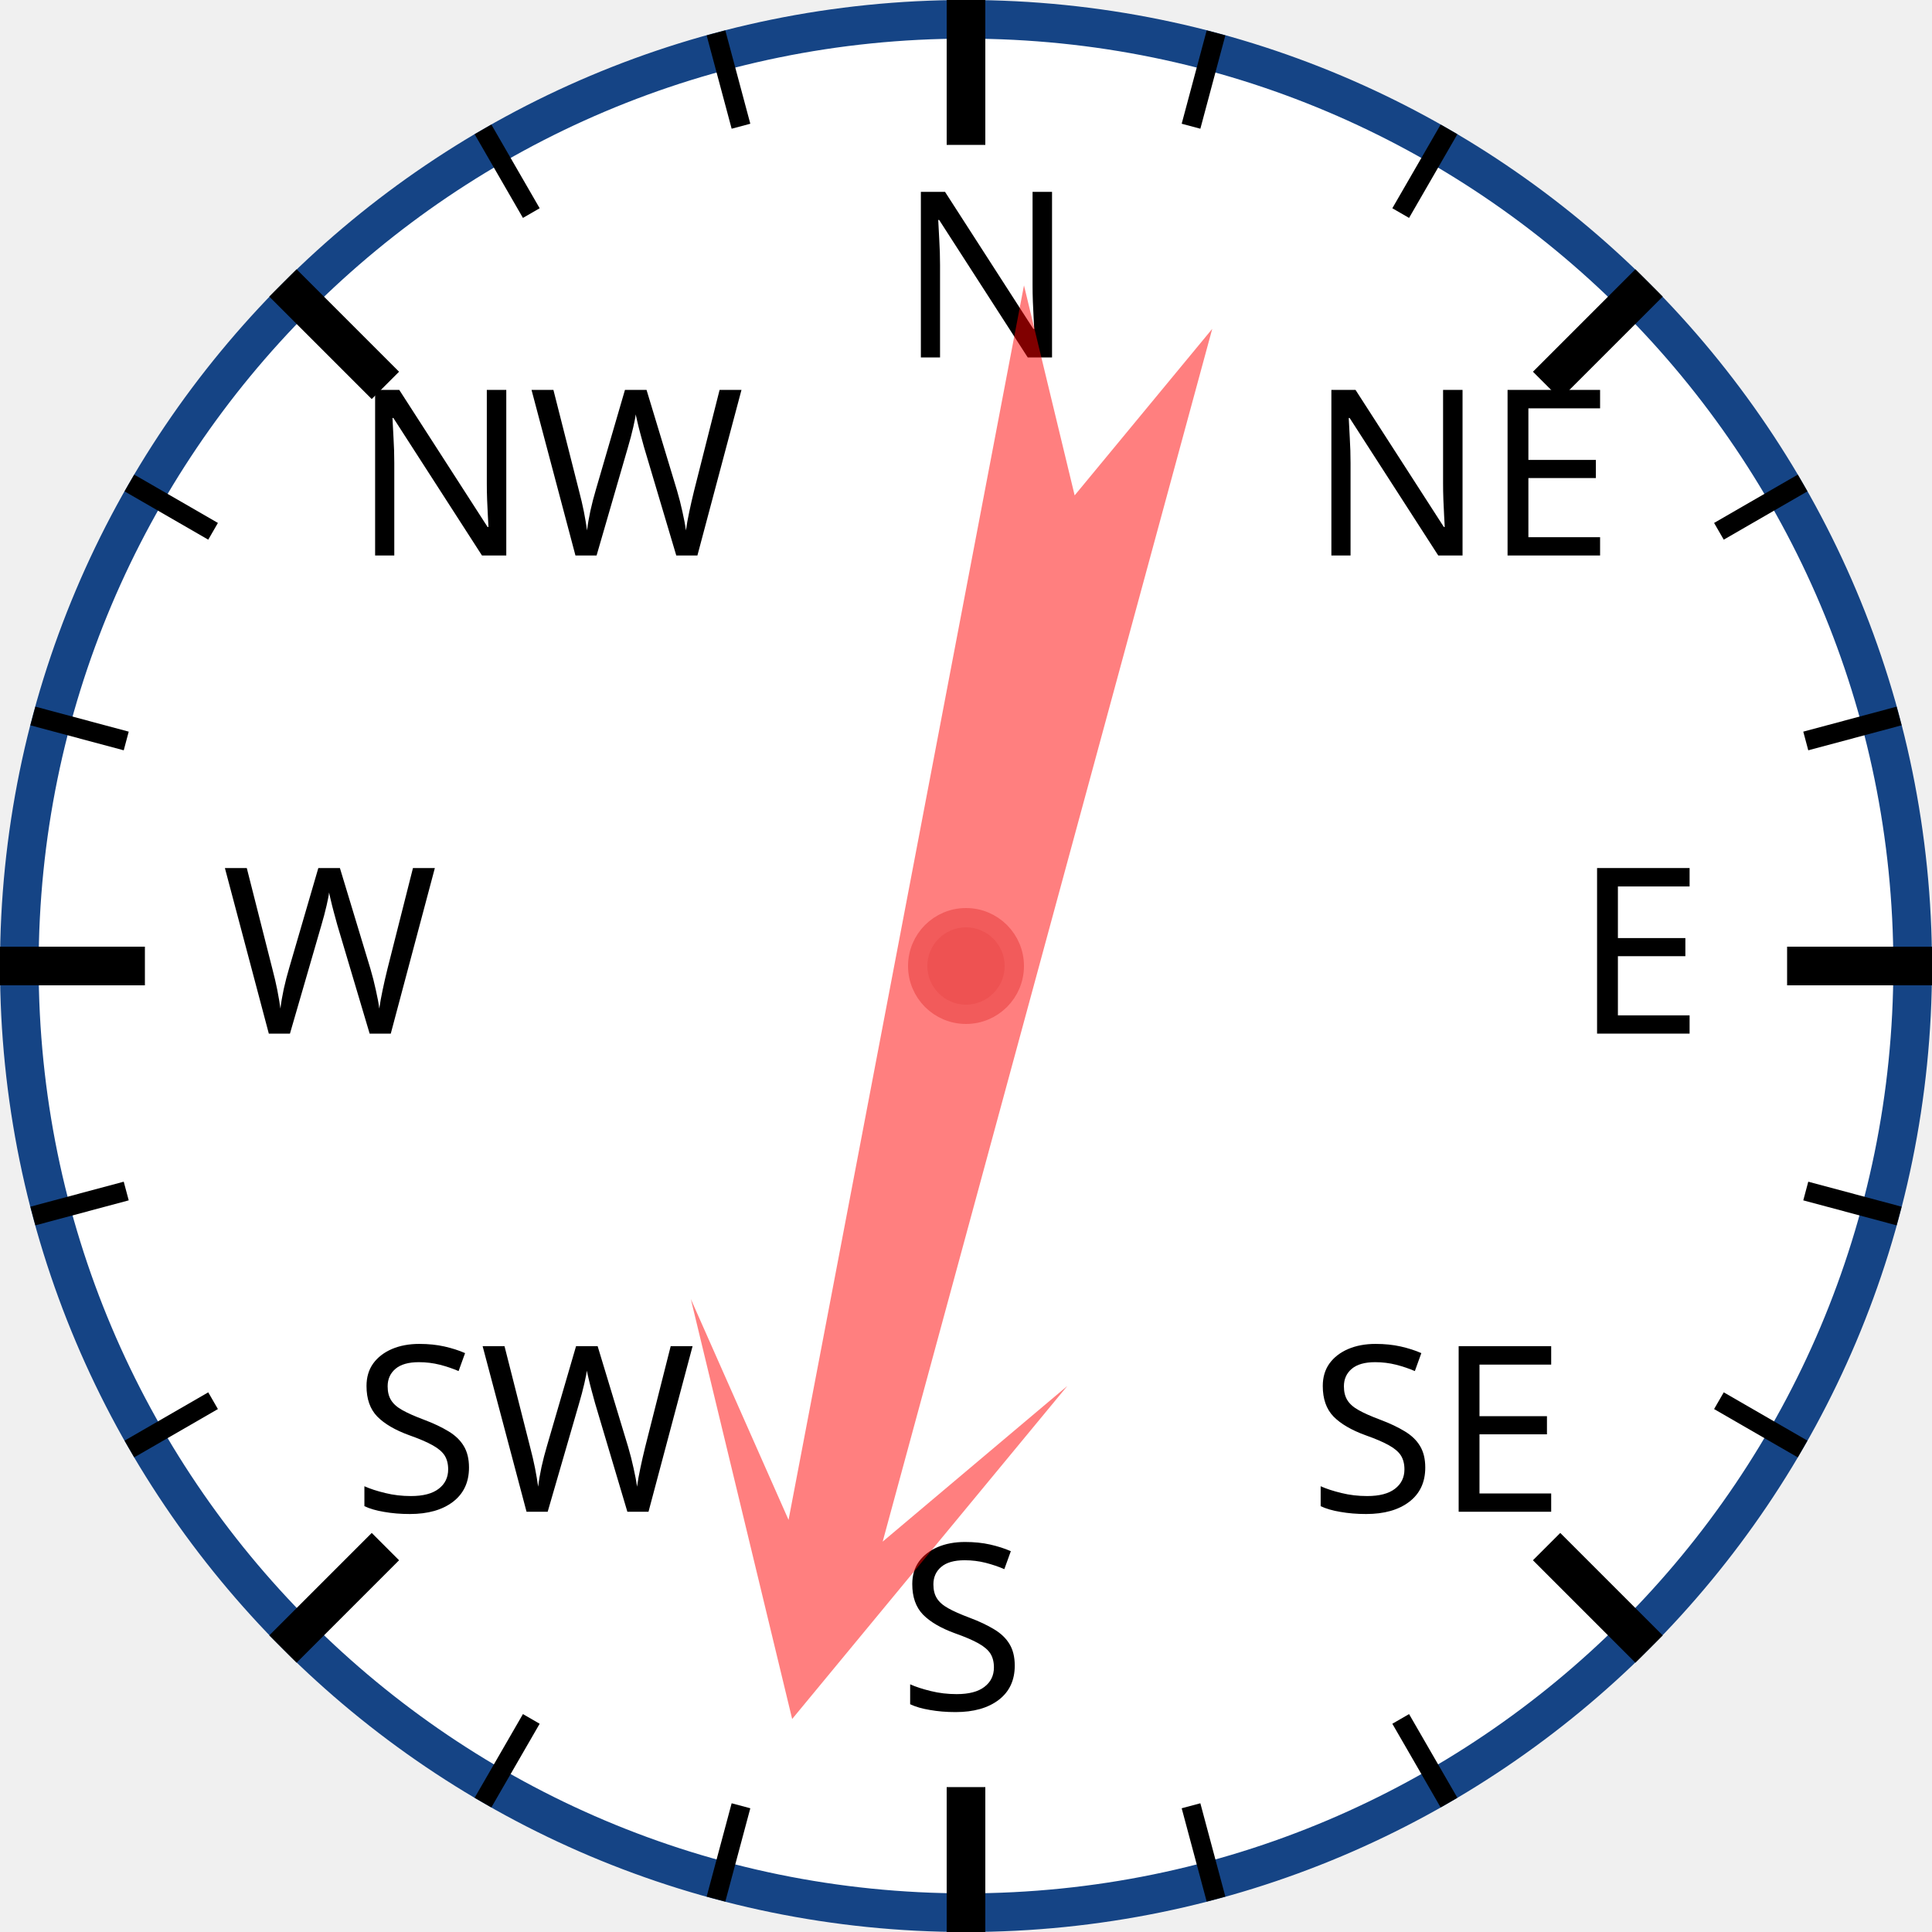
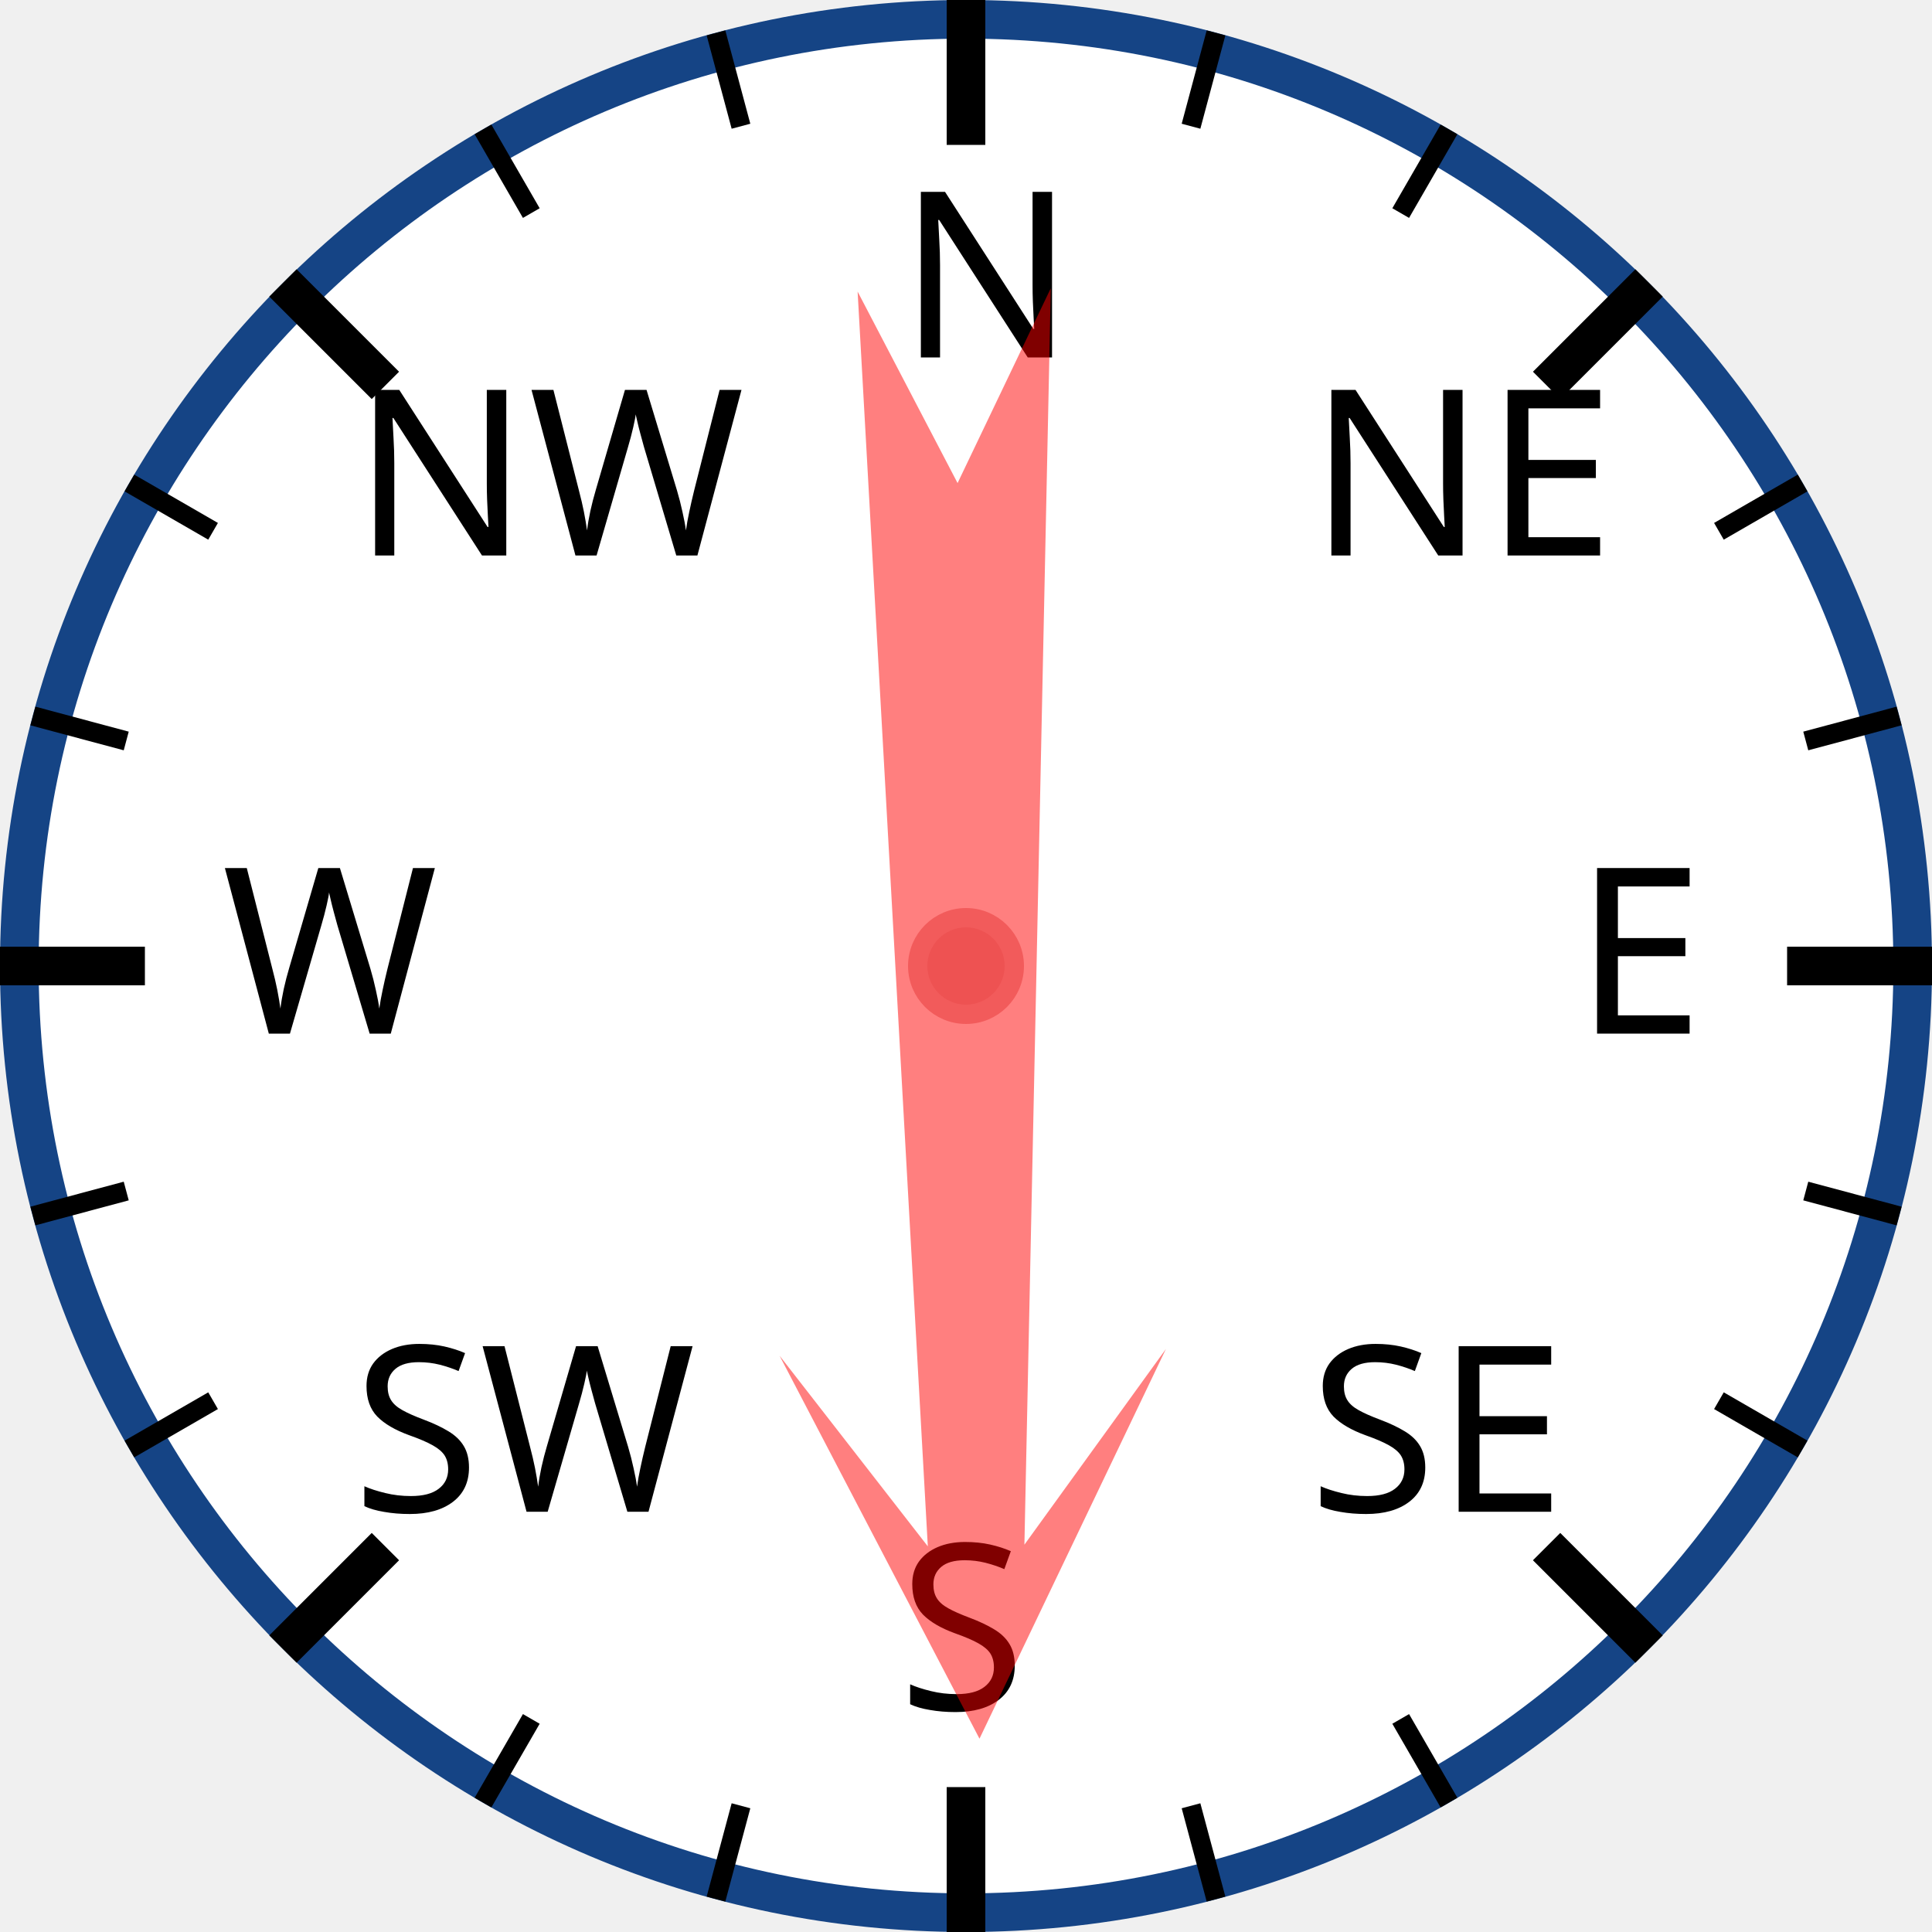
<svg xmlns="http://www.w3.org/2000/svg" width="120px" height="120px" viewBox="0 0 200 200">
  <circle cx="100" cy="100" r="98" style="fill: white; stroke: #154485; stroke-width: 4;" />
  <text x="93.0" y="37.0" style="font-family: sans-serif; font-size: 18pt;">N</text>
  <line x1="100.0" y1="0.0" x2="100.0" y2="15.0" style="stroke: black; stroke-width: 4;" />
  <line x1="74.118" y1="3.407" x2="76.706" y2="13.067" style="stroke: black; stroke-width: 2;" />
  <line x1="50" y1="13.397" x2="55" y2="22.058" style="stroke: black; stroke-width: 2;" />
  <text x="36.503" y="57.503" style="font-family: sans-serif; font-size: 18pt;">NW</text>
  <line x1="29.289" y1="29.289" x2="39.896" y2="39.896" style="stroke: black; stroke-width: 4;" />
  <line x1="13.397" y1="50" x2="22.058" y2="55" style="stroke: black; stroke-width: 2;" />
  <line x1="3.407" y1="74.118" x2="13.067" y2="76.706" style="stroke: black; stroke-width: 2;" />
  <text x="23.0" y="107.0" style="font-family: sans-serif; font-size: 18pt;">W</text>
  <line x1="0.0" y1="100.0" x2="15.0" y2="100.0" style="stroke: black; stroke-width: 4;" />
  <line x1="3.407" y1="125.882" x2="13.067" y2="123.294" style="stroke: black; stroke-width: 2;" />
  <line x1="13.397" y1="150" x2="22.058" y2="145" style="stroke: black; stroke-width: 2;" />
  <text x="36.503" y="156.497" style="font-family: sans-serif; font-size: 18pt;">SW</text>
  <line x1="29.289" y1="170.711" x2="39.896" y2="160.104" style="stroke: black; stroke-width: 4;" />
  <line x1="50" y1="186.603" x2="55" y2="177.942" style="stroke: black; stroke-width: 2;" />
  <line x1="74.118" y1="196.593" x2="76.706" y2="186.933" style="stroke: black; stroke-width: 2;" />
  <text x="93" y="177.0" style="font-family: sans-serif; font-size: 18pt;">S</text>
  <line x1="100" y1="200.0" x2="100" y2="185.0" style="stroke: black; stroke-width: 4;" />
  <line x1="125.882" y1="196.593" x2="123.294" y2="186.933" style="stroke: black; stroke-width: 2;" />
  <line x1="150.0" y1="186.603" x2="145.0" y2="177.942" style="stroke: black; stroke-width: 2;" />
  <text x="135.497" y="156.497" style="font-family: sans-serif; font-size: 18pt;">SE</text>
  <line x1="170.711" y1="170.711" x2="160.104" y2="160.104" style="stroke: black; stroke-width: 4;" />
  <line x1="186.603" y1="150" x2="177.942" y2="145" style="stroke: black; stroke-width: 2;" />
  <line x1="196.593" y1="125.882" x2="186.933" y2="123.294" style="stroke: black; stroke-width: 2;" />
  <text x="163.0" y="107" style="font-family: sans-serif; font-size: 18pt;">E</text>
  <line x1="200.0" y1="100" x2="185.0" y2="100" style="stroke: black; stroke-width: 4;" />
  <line x1="196.593" y1="74.118" x2="186.933" y2="76.706" style="stroke: black; stroke-width: 2;" />
  <line x1="186.603" y1="50" x2="177.942" y2="55" style="stroke: black; stroke-width: 2;" />
  <text x="135.497" y="57.503" style="font-family: sans-serif; font-size: 18pt;">NE</text>
  <line x1="170.711" y1="29.289" x2="160.104" y2="39.896" style="stroke: black; stroke-width: 4;" />
  <line x1="150" y1="13.397" x2="145" y2="22.058" style="stroke: black; stroke-width: 2;" />
  <line x1="125.882" y1="3.407" x2="123.294" y2="13.067" style="stroke: black; stroke-width: 2;" />
-   <polygon points="100 20 120 60 105 40 110 170 100 150 90 170 95 40 80 60" style="fill: red; fill-opacity: 0.5;" transform="rotate(193,100,100)" />
+   <polygon points="100 20 120 60 105 40 110 170 100 150 90 170 95 40 80 60" style="fill: red; fill-opacity: 0.5;" transform="rotate(179,100,100)" />
  <circle cx="100" cy="100" r="5" style="fill: #EE5252; stroke: #F25B5B; stroke-width: 2;" />
</svg>
